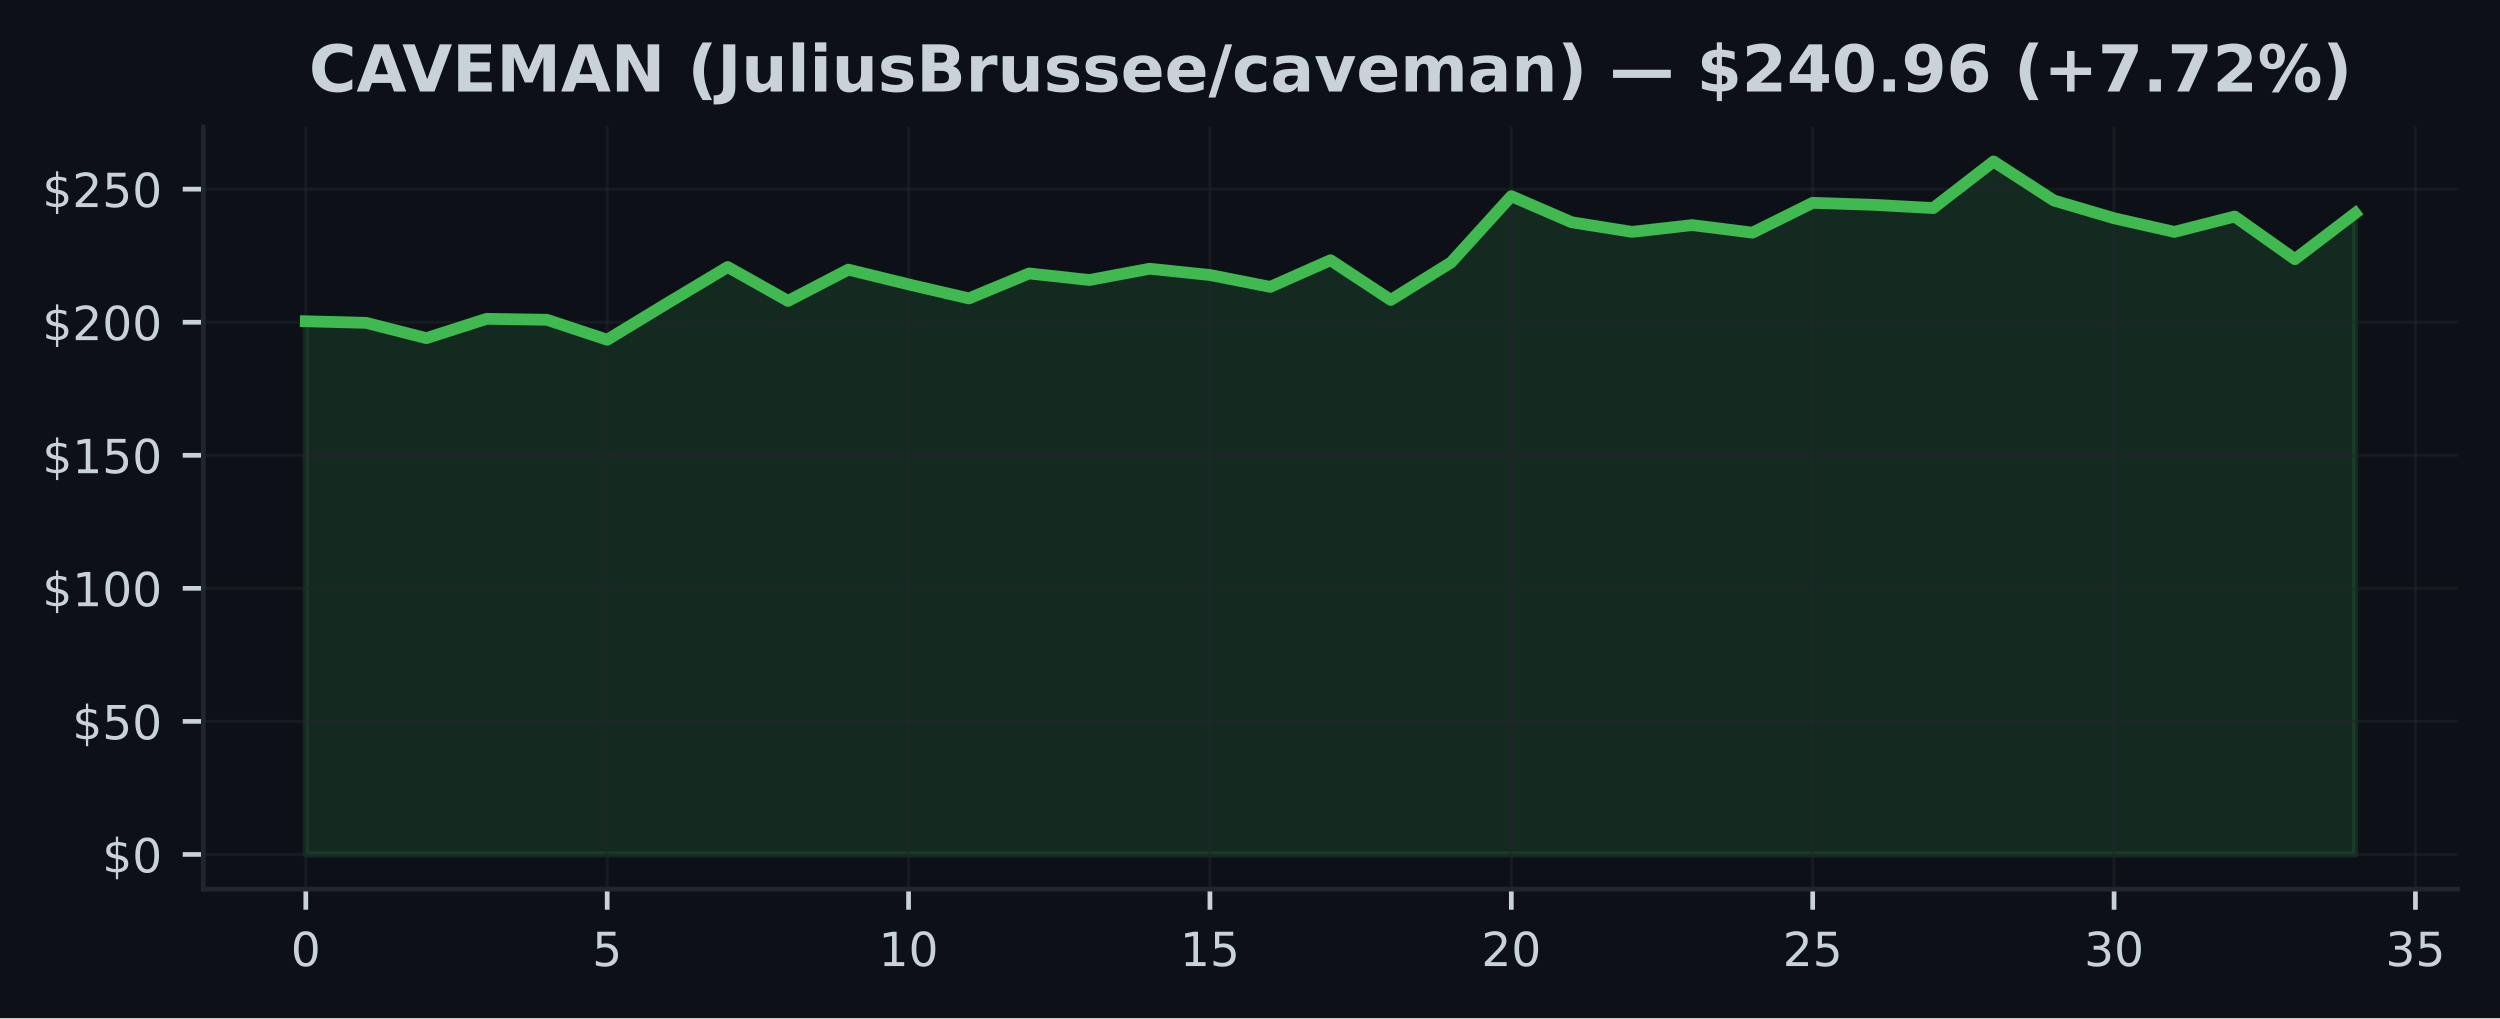
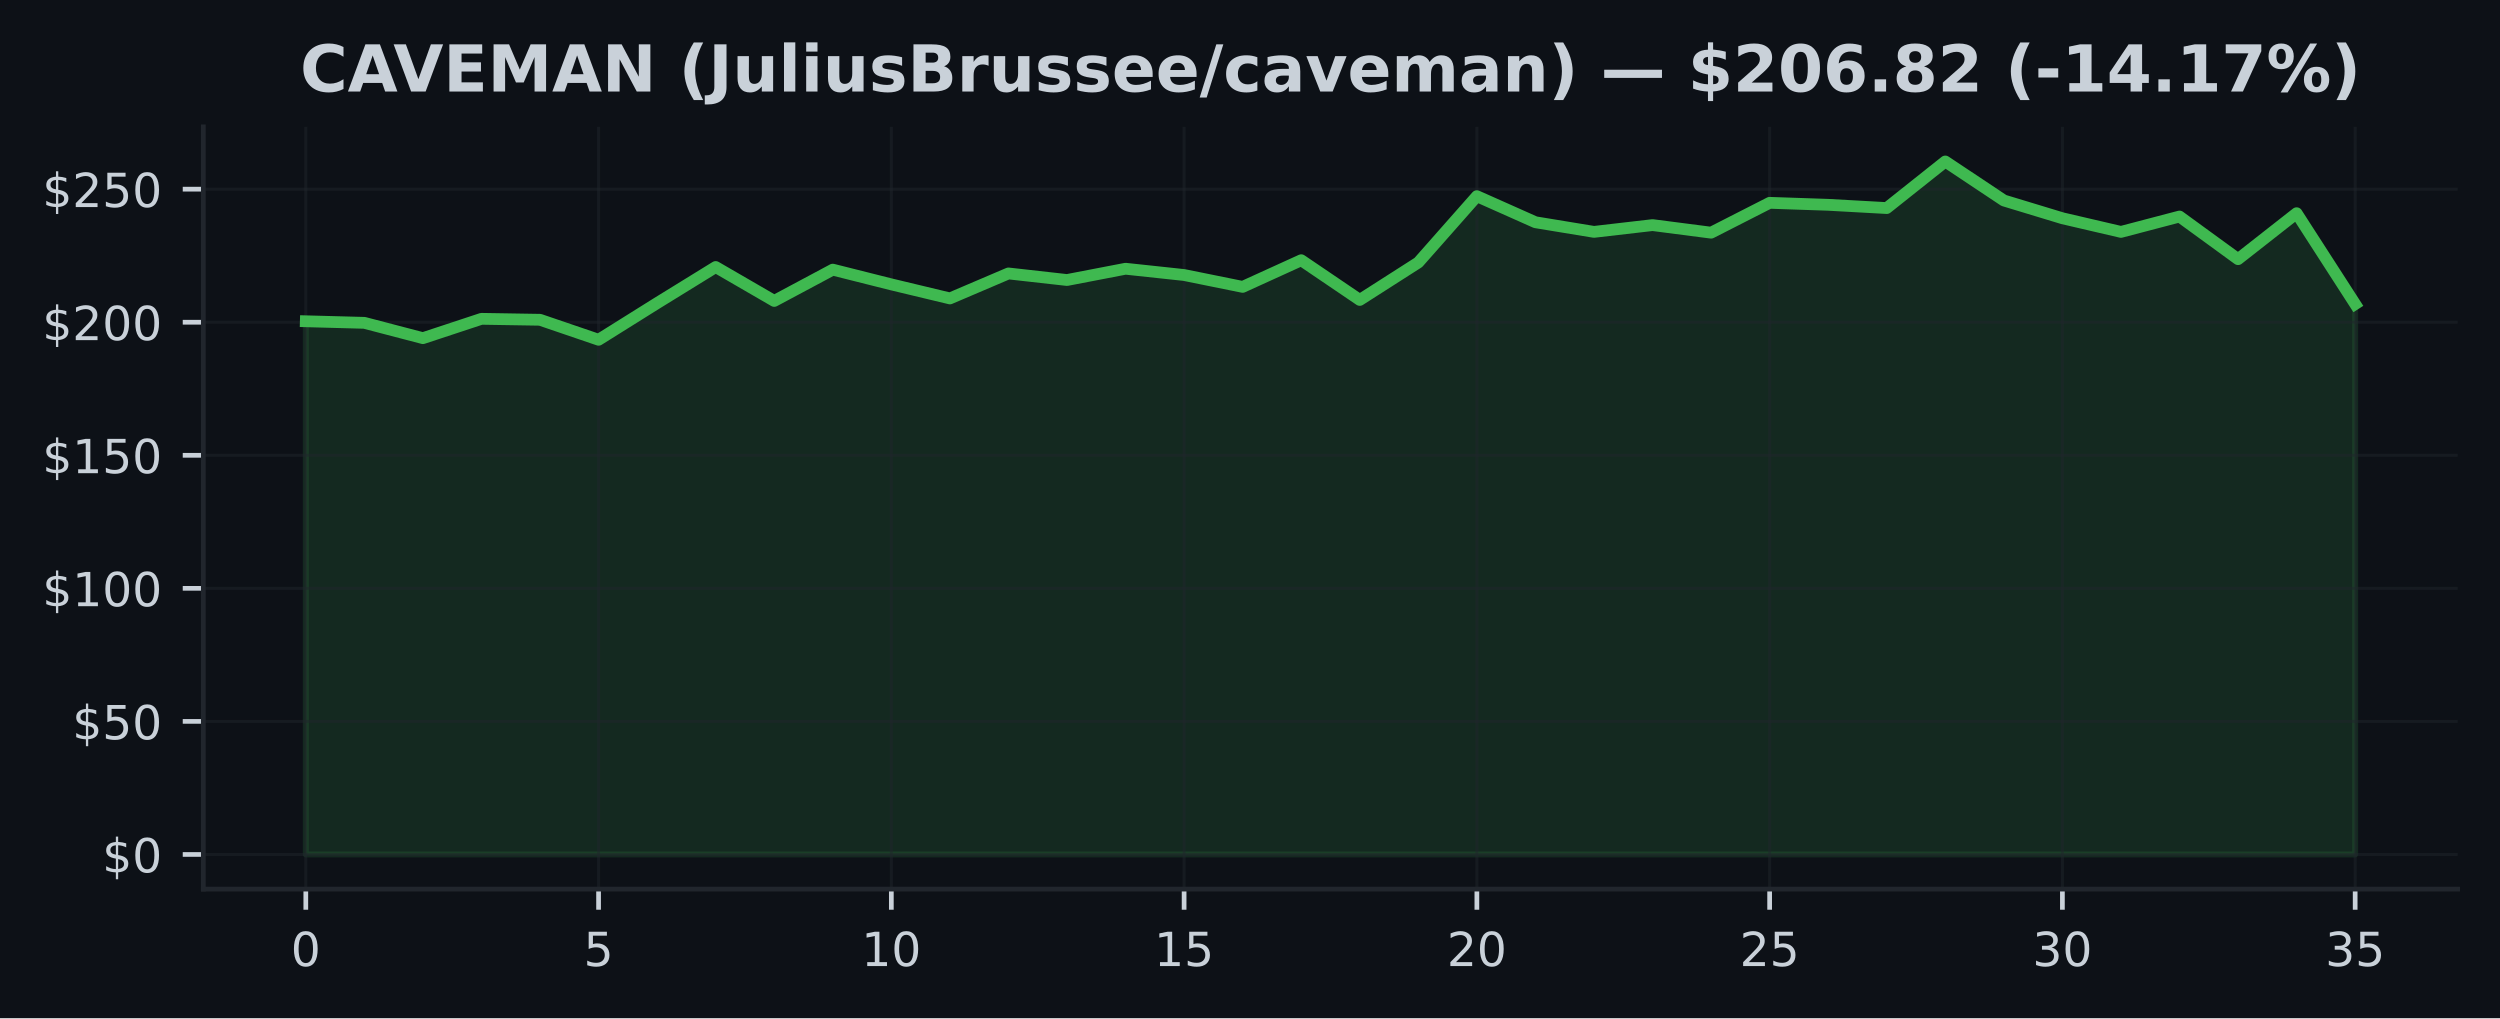
<svg xmlns="http://www.w3.org/2000/svg" xmlns:xlink="http://www.w3.org/1999/xlink" width="424.91pt" height="173.061pt" viewBox="0 0 424.91 173.061" version="1.1">
  <defs>
    <style type="text/css">*{stroke-linejoin: round; stroke-linecap: butt}</style>
  </defs>
  <g id="figure_1">
    <g id="patch_1">
      <path d="M 0 173.061  L 424.91 173.061  L 424.91 0  L 0 0  z " style="fill: #0d1117" />
    </g>
    <g id="axes_1">
      <g id="patch_2">
        <path d="M 34.56 151.118  L 417.71 151.118  L 417.71 21.558  L 34.56 21.558  z " style="fill: #0d1117" />
      </g>
      <g id="FillBetweenPolyCollection_1">
        <defs>
-           <path id="m2a5e4e6e58" d="M 51.976 -27.832  L 51.976 -118.457  L 62.221 -118.19  L 72.465 -115.584  L 82.71 -118.873  L 92.955 -118.71  L 103.199 -115.313  L 113.444 -121.541  L 123.688 -127.679  L 133.933 -121.912  L 144.178 -127.231  L 154.422 -124.726  L 164.667 -122.337  L 174.912 -126.585  L 185.156 -125.467  L 195.401 -127.385  L 205.646 -126.318  L 215.89 -124.301  L 226.135 -128.833  L 236.38 -122.084  L 246.624 -128.448  L 256.869 -139.72  L 267.114 -135.287  L 277.358 -133.65  L 287.603 -134.803  L 297.848 -133.514  L 308.092 -138.589  L 318.337 -138.25  L 328.582 -137.698  L 338.826 -145.613  L 349.071 -138.987  L 359.315 -135.966  L 369.56 -133.645  L 379.805 -136.26  L 390.049 -129.014  L 400.294 -136.82  L 400.294 -27.832  L 400.294 -27.832  L 390.049 -27.832  L 379.805 -27.832  L 369.56 -27.832  L 359.315 -27.832  L 349.071 -27.832  L 338.826 -27.832  L 328.582 -27.832  L 318.337 -27.832  L 308.092 -27.832  L 297.848 -27.832  L 287.603 -27.832  L 277.358 -27.832  L 267.114 -27.832  L 256.869 -27.832  L 246.624 -27.832  L 236.38 -27.832  L 226.135 -27.832  L 215.89 -27.832  L 205.646 -27.832  L 195.401 -27.832  L 185.156 -27.832  L 174.912 -27.832  L 164.667 -27.832  L 154.422 -27.832  L 144.178 -27.832  L 133.933 -27.832  L 123.688 -27.832  L 113.444 -27.832  L 103.199 -27.832  L 92.955 -27.832  L 82.71 -27.832  L 72.465 -27.832  L 62.221 -27.832  L 51.976 -27.832  z " style="stroke: #3fb950; stroke-opacity: 0.15" />
+           <path id="m983f1feaa9" d="M 51.976 -27.832  L 51.976 -118.457  L 61.928 -118.19  L 71.88 -115.584  L 81.832 -118.873  L 91.784 -118.71  L 101.736 -115.313  L 111.688 -121.541  L 121.64 -127.679  L 131.591 -121.912  L 141.543 -127.231  L 151.495 -124.726  L 161.447 -122.337  L 171.399 -126.585  L 181.351 -125.467  L 191.303 -127.385  L 201.255 -126.318  L 211.207 -124.301  L 221.159 -128.833  L 231.111 -122.084  L 241.063 -128.448  L 251.015 -139.72  L 260.967 -135.287  L 270.919 -133.65  L 280.871 -134.803  L 290.823 -133.514  L 300.775 -138.589  L 310.727 -138.25  L 320.679 -137.698  L 330.63 -145.613  L 340.582 -138.987  L 350.534 -135.966  L 360.486 -133.645  L 370.438 -136.26  L 380.39 -129.014  L 390.342 -136.82  L 400.294 -121.379  L 400.294 -27.832  L 400.294 -27.832  L 390.342 -27.832  L 380.39 -27.832  L 370.438 -27.832  L 360.486 -27.832  L 350.534 -27.832  L 340.582 -27.832  L 330.63 -27.832  L 320.679 -27.832  L 310.727 -27.832  L 300.775 -27.832  L 290.823 -27.832  L 280.871 -27.832  L 270.919 -27.832  L 260.967 -27.832  L 251.015 -27.832  L 241.063 -27.832  L 231.111 -27.832  L 221.159 -27.832  L 211.207 -27.832  L 201.255 -27.832  L 191.303 -27.832  L 181.351 -27.832  L 171.399 -27.832  L 161.447 -27.832  L 151.495 -27.832  L 141.543 -27.832  L 131.591 -27.832  L 121.64 -27.832  L 111.688 -27.832  L 101.736 -27.832  L 91.784 -27.832  L 81.832 -27.832  L 71.88 -27.832  L 61.928 -27.832  L 51.976 -27.832  z " style="stroke: #3fb950; stroke-opacity: 0.15" />
        </defs>
-         <g clip-path="url(#p88adef7d5f)">
-           <use xlink:href="#m2a5e4e6e58" x="0" y="173.061" style="fill: #3fb950; fill-opacity: 0.15; stroke: #3fb950; stroke-opacity: 0.15" />
+         <g clip-path="url(#p89378d849a)">
+           <use xlink:href="#m983f1feaa9" x="0" y="173.061" style="fill: #3fb950; fill-opacity: 0.15; stroke: #3fb950; stroke-opacity: 0.15" />
        </g>
      </g>
      <g id="matplotlib.axis_1">
        <g id="xtick_1">
          <g id="line2d_1">
-             <path d="M 51.976 151.118  L 51.976 21.558  " clip-path="url(#p88adef7d5f)" style="fill: none; stroke: #21262d; stroke-opacity: 0.5; stroke-width: 0.5; stroke-linecap: square" />
+             <path d="M 51.976 151.118  L 51.976 21.558  " clip-path="url(#p89378d849a)" style="fill: none; stroke: #21262d; stroke-opacity: 0.5; stroke-width: 0.5; stroke-linecap: square" />
          </g>
          <g id="line2d_2">
            <defs>
-               <path id="m7035ecddcd" d="M 0 0  L 0 3.5  " style="stroke: #c9d1d9; stroke-width: 0.8" />
+               <path id="m65e7f3a919" d="M 0 0  L 0 3.5  " style="stroke: #c9d1d9; stroke-width: 0.8" />
            </defs>
            <g>
-               <use xlink:href="#m7035ecddcd" x="51.976" y="151.118" style="fill: #c9d1d9; stroke: #c9d1d9; stroke-width: 0.8" />
+               <use xlink:href="#m65e7f3a919" x="51.976" y="151.118" style="fill: #c9d1d9; stroke: #c9d1d9; stroke-width: 0.8" />
            </g>
          </g>
          <g id="text_1">
            <g style="fill: #c9d1d9" transform="translate(49.43091 164.197) scale(0.08 -0.08)">
              <defs>
                <path id="DejaVuSans-30" d="M 2034 4250  Q 1547 4250 1301 3770  Q 1056 3291 1056 2328  Q 1056 1369 1301 889  Q 1547 409 2034 409  Q 2525 409 2770 889  Q 3016 1369 3016 2328  Q 3016 3291 2770 3770  Q 2525 4250 2034 4250  z M 2034 4750  Q 2819 4750 3233 4129  Q 3647 3509 3647 2328  Q 3647 1150 3233 529  Q 2819 -91 2034 -91  Q 1250 -91 836 529  Q 422 1150 422 2328  Q 422 3509 836 4129  Q 1250 4750 2034 4750  z " transform="scale(0.015625)" />
              </defs>
              <use xlink:href="#DejaVuSans-30" />
            </g>
          </g>
        </g>
        <g id="xtick_2">
          <g id="line2d_3">
-             <path d="M 103.199 151.118  L 103.199 21.558  " clip-path="url(#p88adef7d5f)" style="fill: none; stroke: #21262d; stroke-opacity: 0.5; stroke-width: 0.5; stroke-linecap: square" />
+             <path d="M 101.736 151.118  L 101.736 21.558  " clip-path="url(#p89378d849a)" style="fill: none; stroke: #21262d; stroke-opacity: 0.5; stroke-width: 0.5; stroke-linecap: square" />
          </g>
          <g id="line2d_4">
            <g>
-               <use xlink:href="#m7035ecddcd" x="103.199" y="151.118" style="fill: #c9d1d9; stroke: #c9d1d9; stroke-width: 0.8" />
+               <use xlink:href="#m65e7f3a919" x="101.736" y="151.118" style="fill: #c9d1d9; stroke: #c9d1d9; stroke-width: 0.8" />
            </g>
          </g>
          <g id="text_2">
-             <g style="fill: #c9d1d9" transform="translate(100.6542 164.197) scale(0.08 -0.08)">
+             <g style="fill: #c9d1d9" transform="translate(99.19065 164.197) scale(0.08 -0.08)">
              <defs>
                <path id="DejaVuSans-35" d="M 691 4666  L 3169 4666  L 3169 4134  L 1269 4134  L 1269 2991  Q 1406 3038 1543 3061  Q 1681 3084 1819 3084  Q 2600 3084 3056 2656  Q 3513 2228 3513 1497  Q 3513 744 3044 326  Q 2575 -91 1722 -91  Q 1428 -91 1123 -41  Q 819 9 494 109  L 494 744  Q 775 591 1075 516  Q 1375 441 1709 441  Q 2250 441 2565 725  Q 2881 1009 2881 1497  Q 2881 1984 2565 2268  Q 2250 2553 1709 2553  Q 1456 2553 1204 2497  Q 953 2441 691 2322  L 691 4666  z " transform="scale(0.015625)" />
              </defs>
              <use xlink:href="#DejaVuSans-35" />
            </g>
          </g>
        </g>
        <g id="xtick_3">
          <g id="line2d_5">
-             <path d="M 154.422 151.118  L 154.422 21.558  " clip-path="url(#p88adef7d5f)" style="fill: none; stroke: #21262d; stroke-opacity: 0.5; stroke-width: 0.5; stroke-linecap: square" />
+             <path d="M 151.495 151.118  L 151.495 21.558  " clip-path="url(#p89378d849a)" style="fill: none; stroke: #21262d; stroke-opacity: 0.5; stroke-width: 0.5; stroke-linecap: square" />
          </g>
          <g id="line2d_6">
            <g>
-               <use xlink:href="#m7035ecddcd" x="154.422" y="151.118" style="fill: #c9d1d9; stroke: #c9d1d9; stroke-width: 0.8" />
+               <use xlink:href="#m65e7f3a919" x="151.495" y="151.118" style="fill: #c9d1d9; stroke: #c9d1d9; stroke-width: 0.8" />
            </g>
          </g>
          <g id="text_3">
-             <g style="fill: #c9d1d9" transform="translate(149.3324 164.197) scale(0.08 -0.08)">
+             <g style="fill: #c9d1d9" transform="translate(146.4054 164.197) scale(0.08 -0.08)">
              <defs>
                <path id="DejaVuSans-31" d="M 794 531  L 1825 531  L 1825 4091  L 703 3866  L 703 4441  L 1819 4666  L 2450 4666  L 2450 531  L 3481 531  L 3481 0  L 794 0  L 794 531  z " transform="scale(0.015625)" />
              </defs>
              <use xlink:href="#DejaVuSans-31" />
              <use xlink:href="#DejaVuSans-30" transform="translate(63.62305 0)" />
            </g>
          </g>
        </g>
        <g id="xtick_4">
          <g id="line2d_7">
-             <path d="M 205.646 151.118  L 205.646 21.558  " clip-path="url(#p88adef7d5f)" style="fill: none; stroke: #21262d; stroke-opacity: 0.5; stroke-width: 0.5; stroke-linecap: square" />
+             <path d="M 201.255 151.118  L 201.255 21.558  " clip-path="url(#p89378d849a)" style="fill: none; stroke: #21262d; stroke-opacity: 0.5; stroke-width: 0.5; stroke-linecap: square" />
          </g>
          <g id="line2d_8">
            <g>
-               <use xlink:href="#m7035ecddcd" x="205.646" y="151.118" style="fill: #c9d1d9; stroke: #c9d1d9; stroke-width: 0.8" />
+               <use xlink:href="#m65e7f3a919" x="201.255" y="151.118" style="fill: #c9d1d9; stroke: #c9d1d9; stroke-width: 0.8" />
            </g>
          </g>
          <g id="text_4">
-             <g style="fill: #c9d1d9" transform="translate(200.5557 164.197) scale(0.08 -0.08)">
+             <g style="fill: #c9d1d9" transform="translate(196.1651 164.197) scale(0.08 -0.08)">
              <use xlink:href="#DejaVuSans-31" />
              <use xlink:href="#DejaVuSans-35" transform="translate(63.62305 0)" />
            </g>
          </g>
        </g>
        <g id="xtick_5">
          <g id="line2d_9">
-             <path d="M 256.869 151.118  L 256.869 21.558  " clip-path="url(#p88adef7d5f)" style="fill: none; stroke: #21262d; stroke-opacity: 0.5; stroke-width: 0.5; stroke-linecap: square" />
+             <path d="M 251.015 151.118  L 251.015 21.558  " clip-path="url(#p89378d849a)" style="fill: none; stroke: #21262d; stroke-opacity: 0.5; stroke-width: 0.5; stroke-linecap: square" />
          </g>
          <g id="line2d_10">
            <g>
-               <use xlink:href="#m7035ecddcd" x="256.869" y="151.118" style="fill: #c9d1d9; stroke: #c9d1d9; stroke-width: 0.8" />
+               <use xlink:href="#m65e7f3a919" x="251.015" y="151.118" style="fill: #c9d1d9; stroke: #c9d1d9; stroke-width: 0.8" />
            </g>
          </g>
          <g id="text_5">
-             <g style="fill: #c9d1d9" transform="translate(251.779 164.197) scale(0.08 -0.08)">
+             <g style="fill: #c9d1d9" transform="translate(245.9249 164.197) scale(0.08 -0.08)">
              <defs>
                <path id="DejaVuSans-32" d="M 1228 531  L 3431 531  L 3431 0  L 469 0  L 469 531  Q 828 903 1448 1529  Q 2069 2156 2228 2338  Q 2531 2678 2651 2914  Q 2772 3150 2772 3378  Q 2772 3750 2511 3984  Q 2250 4219 1831 4219  Q 1534 4219 1204 4116  Q 875 4013 500 3803  L 500 4441  Q 881 4594 1212 4672  Q 1544 4750 1819 4750  Q 2544 4750 2975 4387  Q 3406 4025 3406 3419  Q 3406 3131 3298 2873  Q 3191 2616 2906 2266  Q 2828 2175 2409 1742  Q 1991 1309 1228 531  z " transform="scale(0.015625)" />
              </defs>
              <use xlink:href="#DejaVuSans-32" />
              <use xlink:href="#DejaVuSans-30" transform="translate(63.62305 0)" />
            </g>
          </g>
        </g>
        <g id="xtick_6">
          <g id="line2d_11">
-             <path d="M 308.092 151.118  L 308.092 21.558  " clip-path="url(#p88adef7d5f)" style="fill: none; stroke: #21262d; stroke-opacity: 0.5; stroke-width: 0.5; stroke-linecap: square" />
+             <path d="M 300.775 151.118  L 300.775 21.558  " clip-path="url(#p89378d849a)" style="fill: none; stroke: #21262d; stroke-opacity: 0.5; stroke-width: 0.5; stroke-linecap: square" />
          </g>
          <g id="line2d_12">
            <g>
-               <use xlink:href="#m7035ecddcd" x="308.092" y="151.118" style="fill: #c9d1d9; stroke: #c9d1d9; stroke-width: 0.8" />
+               <use xlink:href="#m65e7f3a919" x="300.775" y="151.118" style="fill: #c9d1d9; stroke: #c9d1d9; stroke-width: 0.8" />
            </g>
          </g>
          <g id="text_6">
-             <g style="fill: #c9d1d9" transform="translate(303.0022 164.197) scale(0.08 -0.08)">
+             <g style="fill: #c9d1d9" transform="translate(295.6846 164.197) scale(0.08 -0.08)">
              <use xlink:href="#DejaVuSans-32" />
              <use xlink:href="#DejaVuSans-35" transform="translate(63.62305 0)" />
            </g>
          </g>
        </g>
        <g id="xtick_7">
          <g id="line2d_13">
-             <path d="M 359.315 151.118  L 359.315 21.558  " clip-path="url(#p88adef7d5f)" style="fill: none; stroke: #21262d; stroke-opacity: 0.5; stroke-width: 0.5; stroke-linecap: square" />
+             <path d="M 350.534 151.118  L 350.534 21.558  " clip-path="url(#p89378d849a)" style="fill: none; stroke: #21262d; stroke-opacity: 0.5; stroke-width: 0.5; stroke-linecap: square" />
          </g>
          <g id="line2d_14">
            <g>
-               <use xlink:href="#m7035ecddcd" x="359.315" y="151.118" style="fill: #c9d1d9; stroke: #c9d1d9; stroke-width: 0.8" />
+               <use xlink:href="#m65e7f3a919" x="350.534" y="151.118" style="fill: #c9d1d9; stroke: #c9d1d9; stroke-width: 0.8" />
            </g>
          </g>
          <g id="text_7">
-             <g style="fill: #c9d1d9" transform="translate(354.2255 164.197) scale(0.08 -0.08)">
+             <g style="fill: #c9d1d9" transform="translate(345.4444 164.197) scale(0.08 -0.08)">
              <defs>
                <path id="DejaVuSans-33" d="M 2597 2516  Q 3050 2419 3304 2112  Q 3559 1806 3559 1356  Q 3559 666 3084 287  Q 2609 -91 1734 -91  Q 1441 -91 1130 -33  Q 819 25 488 141  L 488 750  Q 750 597 1062 519  Q 1375 441 1716 441  Q 2309 441 2620 675  Q 2931 909 2931 1356  Q 2931 1769 2642 2001  Q 2353 2234 1838 2234  L 1294 2234  L 1294 2753  L 1863 2753  Q 2328 2753 2575 2939  Q 2822 3125 2822 3475  Q 2822 3834 2567 4026  Q 2313 4219 1838 4219  Q 1578 4219 1281 4162  Q 984 4106 628 3988  L 628 4550  Q 988 4650 1302 4700  Q 1616 4750 1894 4750  Q 2613 4750 3031 4423  Q 3450 4097 3450 3541  Q 3450 3153 3228 2886  Q 3006 2619 2597 2516  z " transform="scale(0.015625)" />
              </defs>
              <use xlink:href="#DejaVuSans-33" />
              <use xlink:href="#DejaVuSans-30" transform="translate(63.62305 0)" />
            </g>
          </g>
        </g>
        <g id="xtick_8">
          <g id="line2d_15">
-             <path d="M 410.539 151.118  L 410.539 21.558  " clip-path="url(#p88adef7d5f)" style="fill: none; stroke: #21262d; stroke-opacity: 0.5; stroke-width: 0.5; stroke-linecap: square" />
+             <path d="M 400.294 151.118  L 400.294 21.558  " clip-path="url(#p89378d849a)" style="fill: none; stroke: #21262d; stroke-opacity: 0.5; stroke-width: 0.5; stroke-linecap: square" />
          </g>
          <g id="line2d_16">
            <g>
-               <use xlink:href="#m7035ecddcd" x="410.539" y="151.118" style="fill: #c9d1d9; stroke: #c9d1d9; stroke-width: 0.8" />
+               <use xlink:href="#m65e7f3a919" x="400.294" y="151.118" style="fill: #c9d1d9; stroke: #c9d1d9; stroke-width: 0.8" />
            </g>
          </g>
          <g id="text_8">
-             <g style="fill: #c9d1d9" transform="translate(405.4487 164.197) scale(0.08 -0.08)">
+             <g style="fill: #c9d1d9" transform="translate(395.2041 164.197) scale(0.08 -0.08)">
              <use xlink:href="#DejaVuSans-33" />
              <use xlink:href="#DejaVuSans-35" transform="translate(63.62305 0)" />
            </g>
          </g>
        </g>
      </g>
      <g id="matplotlib.axis_2">
        <g id="ytick_1">
          <g id="line2d_17">
-             <path d="M 34.56 145.229  L 417.71 145.229  " clip-path="url(#p88adef7d5f)" style="fill: none; stroke: #21262d; stroke-opacity: 0.5; stroke-width: 0.5; stroke-linecap: square" />
+             <path d="M 34.56 145.229  L 417.71 145.229  " clip-path="url(#p89378d849a)" style="fill: none; stroke: #21262d; stroke-opacity: 0.5; stroke-width: 0.5; stroke-linecap: square" />
          </g>
          <g id="line2d_18">
            <defs>
-               <path id="m2741719f6d" d="M 0 0  L -3.5 0  " style="stroke: #c9d1d9; stroke-width: 0.8" />
+               <path id="me074f97034" d="M 0 0  L -3.5 0  " style="stroke: #c9d1d9; stroke-width: 0.8" />
            </defs>
            <g>
-               <use xlink:href="#m2741719f6d" x="34.56" y="145.229" style="fill: #c9d1d9; stroke: #c9d1d9; stroke-width: 0.8" />
+               <use xlink:href="#me074f97034" x="34.56" y="145.229" style="fill: #c9d1d9; stroke: #c9d1d9; stroke-width: 0.8" />
            </g>
          </g>
          <g id="text_9">
            <g style="fill: #c9d1d9" transform="translate(17.38 148.2686) scale(0.08 -0.08)">
              <defs>
                <path id="DejaVuSans-24" d="M 2163 -941  L 1850 -941  L 1847 0  Q 1519 6 1191 76  Q 863 147 531 288  L 531 850  Q 850 650 1176 548  Q 1503 447 1850 444  L 1850 1869  Q 1159 1981 845 2250  Q 531 2519 531 2988  Q 531 3497 872 3790  Q 1213 4084 1850 4128  L 1850 4863  L 2163 4863  L 2163 4138  Q 2453 4125 2725 4076  Q 2997 4028 3256 3944  L 3256 3397  Q 2997 3528 2723 3600  Q 2450 3672 2163 3684  L 2163 2350  Q 2872 2241 3206 1959  Q 3541 1678 3541 1191  Q 3541 663 3186 358  Q 2831 53 2163 6  L 2163 -941  z M 1850 2406  L 1850 3688  Q 1488 3647 1297 3481  Q 1106 3316 1106 3041  Q 1106 2772 1282 2622  Q 1459 2472 1850 2406  z M 2163 1806  L 2163 453  Q 2559 506 2761 678  Q 2963 850 2963 1131  Q 2963 1406 2770 1568  Q 2578 1731 2163 1806  z " transform="scale(0.015625)" />
              </defs>
              <use xlink:href="#DejaVuSans-24" />
              <use xlink:href="#DejaVuSans-30" transform="translate(63.62305 0)" />
            </g>
          </g>
        </g>
        <g id="ytick_2">
          <g id="line2d_19">
-             <path d="M 34.56 122.614  L 417.71 122.614  " clip-path="url(#p88adef7d5f)" style="fill: none; stroke: #21262d; stroke-opacity: 0.5; stroke-width: 0.5; stroke-linecap: square" />
+             <path d="M 34.56 122.614  L 417.71 122.614  " clip-path="url(#p89378d849a)" style="fill: none; stroke: #21262d; stroke-opacity: 0.5; stroke-width: 0.5; stroke-linecap: square" />
          </g>
          <g id="line2d_20">
            <g>
-               <use xlink:href="#m2741719f6d" x="34.56" y="122.614" style="fill: #c9d1d9; stroke: #c9d1d9; stroke-width: 0.8" />
+               <use xlink:href="#me074f97034" x="34.56" y="122.614" style="fill: #c9d1d9; stroke: #c9d1d9; stroke-width: 0.8" />
            </g>
          </g>
          <g id="text_10">
            <g style="fill: #c9d1d9" transform="translate(12.29 125.653) scale(0.08 -0.08)">
              <use xlink:href="#DejaVuSans-24" />
              <use xlink:href="#DejaVuSans-35" transform="translate(63.62305 0)" />
              <use xlink:href="#DejaVuSans-30" transform="translate(127.2461 0)" />
            </g>
          </g>
        </g>
        <g id="ytick_3">
          <g id="line2d_21">
-             <path d="M 34.56 99.998  L 417.71 99.998  " clip-path="url(#p88adef7d5f)" style="fill: none; stroke: #21262d; stroke-opacity: 0.5; stroke-width: 0.5; stroke-linecap: square" />
+             <path d="M 34.56 99.998  L 417.71 99.998  " clip-path="url(#p89378d849a)" style="fill: none; stroke: #21262d; stroke-opacity: 0.5; stroke-width: 0.5; stroke-linecap: square" />
          </g>
          <g id="line2d_22">
            <g>
-               <use xlink:href="#m2741719f6d" x="34.56" y="99.998" style="fill: #c9d1d9; stroke: #c9d1d9; stroke-width: 0.8" />
+               <use xlink:href="#me074f97034" x="34.56" y="99.998" style="fill: #c9d1d9; stroke: #c9d1d9; stroke-width: 0.8" />
            </g>
          </g>
          <g id="text_11">
            <g style="fill: #c9d1d9" transform="translate(7.2 103.0375) scale(0.08 -0.08)">
              <use xlink:href="#DejaVuSans-24" />
              <use xlink:href="#DejaVuSans-31" transform="translate(63.62305 0)" />
              <use xlink:href="#DejaVuSans-30" transform="translate(127.2461 0)" />
              <use xlink:href="#DejaVuSans-30" transform="translate(190.8691 0)" />
            </g>
          </g>
        </g>
        <g id="ytick_4">
          <g id="line2d_23">
-             <path d="M 34.56 77.383  L 417.71 77.383  " clip-path="url(#p88adef7d5f)" style="fill: none; stroke: #21262d; stroke-opacity: 0.5; stroke-width: 0.5; stroke-linecap: square" />
+             <path d="M 34.56 77.383  L 417.71 77.383  " clip-path="url(#p89378d849a)" style="fill: none; stroke: #21262d; stroke-opacity: 0.5; stroke-width: 0.5; stroke-linecap: square" />
          </g>
          <g id="line2d_24">
            <g>
-               <use xlink:href="#m2741719f6d" x="34.56" y="77.383" style="fill: #c9d1d9; stroke: #c9d1d9; stroke-width: 0.8" />
+               <use xlink:href="#me074f97034" x="34.56" y="77.383" style="fill: #c9d1d9; stroke: #c9d1d9; stroke-width: 0.8" />
            </g>
          </g>
          <g id="text_12">
            <g style="fill: #c9d1d9" transform="translate(7.2 80.4219) scale(0.08 -0.08)">
              <use xlink:href="#DejaVuSans-24" />
              <use xlink:href="#DejaVuSans-31" transform="translate(63.62305 0)" />
              <use xlink:href="#DejaVuSans-35" transform="translate(127.2461 0)" />
              <use xlink:href="#DejaVuSans-30" transform="translate(190.8691 0)" />
            </g>
          </g>
        </g>
        <g id="ytick_5">
          <g id="line2d_25">
-             <path d="M 34.56 54.767  L 417.71 54.767  " clip-path="url(#p88adef7d5f)" style="fill: none; stroke: #21262d; stroke-opacity: 0.5; stroke-width: 0.5; stroke-linecap: square" />
+             <path d="M 34.56 54.767  L 417.71 54.767  " clip-path="url(#p89378d849a)" style="fill: none; stroke: #21262d; stroke-opacity: 0.5; stroke-width: 0.5; stroke-linecap: square" />
          </g>
          <g id="line2d_26">
            <g>
-               <use xlink:href="#m2741719f6d" x="34.56" y="54.767" style="fill: #c9d1d9; stroke: #c9d1d9; stroke-width: 0.8" />
+               <use xlink:href="#me074f97034" x="34.56" y="54.767" style="fill: #c9d1d9; stroke: #c9d1d9; stroke-width: 0.8" />
            </g>
          </g>
          <g id="text_13">
            <g style="fill: #c9d1d9" transform="translate(7.2 57.80634) scale(0.08 -0.08)">
              <use xlink:href="#DejaVuSans-24" />
              <use xlink:href="#DejaVuSans-32" transform="translate(63.62305 0)" />
              <use xlink:href="#DejaVuSans-30" transform="translate(127.2461 0)" />
              <use xlink:href="#DejaVuSans-30" transform="translate(190.8691 0)" />
            </g>
          </g>
        </g>
        <g id="ytick_6">
          <g id="line2d_27">
-             <path d="M 34.56 32.151  L 417.71 32.151  " clip-path="url(#p88adef7d5f)" style="fill: none; stroke: #21262d; stroke-opacity: 0.5; stroke-width: 0.5; stroke-linecap: square" />
+             <path d="M 34.56 32.151  L 417.71 32.151  " clip-path="url(#p89378d849a)" style="fill: none; stroke: #21262d; stroke-opacity: 0.5; stroke-width: 0.5; stroke-linecap: square" />
          </g>
          <g id="line2d_28">
            <g>
-               <use xlink:href="#m2741719f6d" x="34.56" y="32.151" style="fill: #c9d1d9; stroke: #c9d1d9; stroke-width: 0.8" />
+               <use xlink:href="#me074f97034" x="34.56" y="32.151" style="fill: #c9d1d9; stroke: #c9d1d9; stroke-width: 0.8" />
            </g>
          </g>
          <g id="text_14">
            <g style="fill: #c9d1d9" transform="translate(7.2 35.19078) scale(0.08 -0.08)">
              <use xlink:href="#DejaVuSans-24" />
              <use xlink:href="#DejaVuSans-32" transform="translate(63.62305 0)" />
              <use xlink:href="#DejaVuSans-35" transform="translate(127.2461 0)" />
              <use xlink:href="#DejaVuSans-30" transform="translate(190.8691 0)" />
            </g>
          </g>
        </g>
      </g>
      <g id="line2d_29">
-         <path d="M 51.976 54.604  L 62.221 54.871  L 72.465 57.476  L 82.71 54.188  L 92.955 54.351  L 103.199 57.748  L 113.444 51.519  L 123.688 45.382  L 133.933 51.148  L 144.178 45.829  L 154.422 48.335  L 164.667 50.723  L 174.912 46.476  L 185.156 47.593  L 195.401 45.676  L 205.646 46.743  L 215.89 48.76  L 226.135 44.228  L 236.38 50.977  L 246.624 44.613  L 256.869 33.341  L 267.114 37.774  L 277.358 39.411  L 287.603 38.258  L 297.848 39.547  L 308.092 34.472  L 318.337 34.811  L 328.582 35.363  L 338.826 27.447  L 349.071 34.074  L 359.315 37.095  L 369.56 39.416  L 379.805 36.801  L 390.049 44.047  L 400.294 36.24  " clip-path="url(#p88adef7d5f)" style="fill: none; stroke: #3fb950; stroke-width: 2; stroke-linecap: square" />
+         <path d="M 51.976 54.604  L 61.928 54.871  L 71.88 57.476  L 81.832 54.188  L 91.784 54.351  L 101.736 57.748  L 111.688 51.519  L 121.64 45.382  L 131.591 51.148  L 141.543 45.829  L 151.495 48.335  L 161.447 50.723  L 171.399 46.476  L 181.351 47.593  L 191.303 45.676  L 201.255 46.743  L 211.207 48.76  L 221.159 44.228  L 231.111 50.977  L 241.063 44.613  L 251.015 33.341  L 260.967 37.774  L 270.919 39.411  L 280.871 38.258  L 290.823 39.547  L 300.775 34.472  L 310.727 34.811  L 320.679 35.363  L 330.63 27.447  L 340.582 34.074  L 350.534 37.095  L 360.486 39.416  L 370.438 36.801  L 380.39 44.047  L 390.342 36.24  L 400.294 51.682  " clip-path="url(#p89378d849a)" style="fill: none; stroke: #3fb950; stroke-width: 2; stroke-linecap: square" />
      </g>
      <g id="patch_3">
        <path d="M 34.56 151.118  L 34.56 21.558  " style="fill: none; stroke: #21262d; stroke-width: 0.8; stroke-linejoin: miter; stroke-linecap: square" />
      </g>
      <g id="patch_4">
        <path d="M 34.56 151.118  L 417.71 151.118  " style="fill: none; stroke: #21262d; stroke-width: 0.8; stroke-linejoin: miter; stroke-linecap: square" />
      </g>
      <g id="text_15">
-         <g style="fill: #c9d1d9" transform="translate(52.51031 15.55828) scale(0.11 -0.11)">
+         <g style="fill: #c9d1d9" transform="translate(51.00984 15.55828) scale(0.11 -0.11)">
          <defs>
            <path id="DejaVuSans-Bold-43" d="M 4288 256  Q 3956 84 3597 -3  Q 3238 -91 2847 -91  Q 1681 -91 1000 561  Q 319 1213 319 2328  Q 319 3447 1000 4098  Q 1681 4750 2847 4750  Q 3238 4750 3597 4662  Q 3956 4575 4288 4403  L 4288 3438  Q 3953 3666 3628 3772  Q 3303 3878 2944 3878  Q 2300 3878 1931 3465  Q 1563 3053 1563 2328  Q 1563 1606 1931 1193  Q 2300 781 2944 781  Q 3303 781 3628 887  Q 3953 994 4288 1222  L 4288 256  z " transform="scale(0.015625)" />
            <path id="DejaVuSans-Bold-41" d="M 3419 850  L 1538 850  L 1241 0  L 31 0  L 1759 4666  L 3194 4666  L 4922 0  L 3713 0  L 3419 850  z M 1838 1716  L 3116 1716  L 2478 3572  L 1838 1716  z " transform="scale(0.015625)" />
            <path id="DejaVuSans-Bold-56" d="M 31 4666  L 1241 4666  L 2478 1222  L 3713 4666  L 4922 4666  L 3194 0  L 1759 0  L 31 4666  z " transform="scale(0.015625)" />
            <path id="DejaVuSans-Bold-45" d="M 588 4666  L 3834 4666  L 3834 3756  L 1791 3756  L 1791 2888  L 3713 2888  L 3713 1978  L 1791 1978  L 1791 909  L 3903 909  L 3903 0  L 588 0  L 588 4666  z " transform="scale(0.015625)" />
            <path id="DejaVuSans-Bold-4d" d="M 588 4666  L 2119 4666  L 3181 2169  L 4250 4666  L 5778 4666  L 5778 0  L 4641 0  L 4641 3413  L 3566 897  L 2803 897  L 1728 3413  L 1728 0  L 588 0  L 588 4666  z " transform="scale(0.015625)" />
            <path id="DejaVuSans-Bold-4e" d="M 588 4666  L 1931 4666  L 3628 1466  L 3628 4666  L 4769 4666  L 4769 0  L 3425 0  L 1728 3200  L 1728 0  L 588 0  L 588 4666  z " transform="scale(0.015625)" />
            <path id="DejaVuSans-Bold-20" transform="scale(0.015625)" />
            <path id="DejaVuSans-Bold-28" d="M 2413 -844  L 1484 -844  Q 1006 -72 778 623  Q 550 1319 550 2003  Q 550 2688 779 3389  Q 1009 4091 1484 4856  L 2413 4856  Q 2013 4116 1813 3408  Q 1613 2700 1613 2009  Q 1613 1319 1811 609  Q 2009 -100 2413 -844  z " transform="scale(0.015625)" />
            <path id="DejaVuSans-Bold-4a" d="M 588 4666  L 1791 4666  L 1791 453  Q 1791 -419 1317 -850  Q 844 -1281 -116 -1281  L -359 -1281  L -359 -372  L -172 -372  Q 203 -372 395 -162  Q 588 47 588 453  L 588 4666  z " transform="scale(0.015625)" />
            <path id="DejaVuSans-Bold-75" d="M 500 1363  L 500 3500  L 1625 3500  L 1625 3150  Q 1625 2866 1622 2436  Q 1619 2006 1619 1863  Q 1619 1441 1641 1255  Q 1663 1069 1716 984  Q 1784 875 1895 815  Q 2006 756 2150 756  Q 2500 756 2700 1025  Q 2900 1294 2900 1772  L 2900 3500  L 4019 3500  L 4019 0  L 2900 0  L 2900 506  Q 2647 200 2364 54  Q 2081 -91 1741 -91  Q 1134 -91 817 281  Q 500 653 500 1363  z " transform="scale(0.015625)" />
            <path id="DejaVuSans-Bold-6c" d="M 538 4863  L 1656 4863  L 1656 0  L 538 0  L 538 4863  z " transform="scale(0.015625)" />
            <path id="DejaVuSans-Bold-69" d="M 538 3500  L 1656 3500  L 1656 0  L 538 0  L 538 3500  z M 538 4863  L 1656 4863  L 1656 3950  L 538 3950  L 538 4863  z " transform="scale(0.015625)" />
            <path id="DejaVuSans-Bold-73" d="M 3272 3391  L 3272 2541  Q 2913 2691 2578 2766  Q 2244 2841 1947 2841  Q 1628 2841 1473 2761  Q 1319 2681 1319 2516  Q 1319 2381 1436 2309  Q 1553 2238 1856 2203  L 2053 2175  Q 2913 2066 3209 1816  Q 3506 1566 3506 1031  Q 3506 472 3093 190  Q 2681 -91 1863 -91  Q 1516 -91 1145 -36  Q 775 19 384 128  L 384 978  Q 719 816 1070 734  Q 1422 653 1784 653  Q 2113 653 2278 743  Q 2444 834 2444 1013  Q 2444 1163 2330 1236  Q 2216 1309 1875 1350  L 1678 1375  Q 931 1469 631 1722  Q 331 1975 331 2491  Q 331 3047 712 3315  Q 1094 3584 1881 3584  Q 2191 3584 2531 3537  Q 2872 3491 3272 3391  z " transform="scale(0.015625)" />
            <path id="DejaVuSans-Bold-42" d="M 2456 2859  Q 2741 2859 2887 2984  Q 3034 3109 3034 3353  Q 3034 3594 2887 3720  Q 2741 3847 2456 3847  L 1791 3847  L 1791 2859  L 2456 2859  z M 2497 819  Q 2859 819 3042 972  Q 3225 1125 3225 1434  Q 3225 1738 3044 1889  Q 2863 2041 2497 2041  L 1791 2041  L 1791 819  L 2497 819  z M 3616 2497  Q 4003 2384 4215 2081  Q 4428 1778 4428 1338  Q 4428 663 3972 331  Q 3516 0 2584 0  L 588 0  L 588 4666  L 2394 4666  Q 3366 4666 3802 4372  Q 4238 4078 4238 3431  Q 4238 3091 4078 2852  Q 3919 2613 3616 2497  z " transform="scale(0.015625)" />
            <path id="DejaVuSans-Bold-72" d="M 3138 2547  Q 2991 2616 2845 2648  Q 2700 2681 2553 2681  Q 2122 2681 1889 2404  Q 1656 2128 1656 1613  L 1656 0  L 538 0  L 538 3500  L 1656 3500  L 1656 2925  Q 1872 3269 2151 3426  Q 2431 3584 2822 3584  Q 2878 3584 2943 3579  Q 3009 3575 3134 3559  L 3138 2547  z " transform="scale(0.015625)" />
            <path id="DejaVuSans-Bold-65" d="M 4031 1759  L 4031 1441  L 1416 1441  Q 1456 1047 1700 850  Q 1944 653 2381 653  Q 2734 653 3104 758  Q 3475 863 3866 1075  L 3866 213  Q 3469 63 3072 -14  Q 2675 -91 2278 -91  Q 1328 -91 801 392  Q 275 875 275 1747  Q 275 2603 792 3093  Q 1309 3584 2216 3584  Q 3041 3584 3536 3087  Q 4031 2591 4031 1759  z M 2881 2131  Q 2881 2450 2695 2645  Q 2509 2841 2209 2841  Q 1884 2841 1681 2658  Q 1478 2475 1428 2131  L 2881 2131  z " transform="scale(0.015625)" />
            <path id="DejaVuSans-Bold-2f" d="M 1644 4666  L 2338 4666  L 691 -594  L 0 -594  L 1644 4666  z " transform="scale(0.015625)" />
            <path id="DejaVuSans-Bold-63" d="M 3366 3391  L 3366 2478  Q 3138 2634 2908 2709  Q 2678 2784 2431 2784  Q 1963 2784 1702 2511  Q 1441 2238 1441 1747  Q 1441 1256 1702 982  Q 1963 709 2431 709  Q 2694 709 2930 787  Q 3166 866 3366 1019  L 3366 103  Q 3103 6 2833 -42  Q 2563 -91 2291 -91  Q 1344 -91 809 395  Q 275 881 275 1747  Q 275 2613 809 3098  Q 1344 3584 2291 3584  Q 2566 3584 2833 3536  Q 3100 3488 3366 3391  z " transform="scale(0.015625)" />
            <path id="DejaVuSans-Bold-61" d="M 2106 1575  Q 1756 1575 1579 1456  Q 1403 1338 1403 1106  Q 1403 894 1545 773  Q 1688 653 1941 653  Q 2256 653 2472 879  Q 2688 1106 2688 1447  L 2688 1575  L 2106 1575  z M 3816 1997  L 3816 0  L 2688 0  L 2688 519  Q 2463 200 2181 54  Q 1900 -91 1497 -91  Q 953 -91 614 226  Q 275 544 275 1050  Q 275 1666 698 1953  Q 1122 2241 2028 2241  L 2688 2241  L 2688 2328  Q 2688 2594 2478 2717  Q 2269 2841 1825 2841  Q 1466 2841 1156 2769  Q 847 2697 581 2553  L 581 3406  Q 941 3494 1303 3539  Q 1666 3584 2028 3584  Q 2975 3584 3395 3211  Q 3816 2838 3816 1997  z " transform="scale(0.015625)" />
            <path id="DejaVuSans-Bold-76" d="M 97 3500  L 1216 3500  L 2088 1081  L 2956 3500  L 4078 3500  L 2700 0  L 1472 0  L 97 3500  z " transform="scale(0.015625)" />
            <path id="DejaVuSans-Bold-6d" d="M 3781 2919  Q 3994 3244 4286 3414  Q 4578 3584 4928 3584  Q 5531 3584 5847 3212  Q 6163 2841 6163 2131  L 6163 0  L 5038 0  L 5038 1825  Q 5041 1866 5042 1909  Q 5044 1953 5044 2034  Q 5044 2406 4934 2573  Q 4825 2741 4581 2741  Q 4263 2741 4089 2478  Q 3916 2216 3909 1719  L 3909 0  L 2784 0  L 2784 1825  Q 2784 2406 2684 2573  Q 2584 2741 2328 2741  Q 2006 2741 1831 2477  Q 1656 2213 1656 1722  L 1656 0  L 531 0  L 531 3500  L 1656 3500  L 1656 2988  Q 1863 3284 2130 3434  Q 2397 3584 2719 3584  Q 3081 3584 3359 3409  Q 3638 3234 3781 2919  z " transform="scale(0.015625)" />
            <path id="DejaVuSans-Bold-6e" d="M 4056 2131  L 4056 0  L 2931 0  L 2931 347  L 2931 1631  Q 2931 2084 2911 2256  Q 2891 2428 2841 2509  Q 2775 2619 2662 2680  Q 2550 2741 2406 2741  Q 2056 2741 1856 2470  Q 1656 2200 1656 1722  L 1656 0  L 538 0  L 538 3500  L 1656 3500  L 1656 2988  Q 1909 3294 2193 3439  Q 2478 3584 2822 3584  Q 3428 3584 3742 3212  Q 4056 2841 4056 2131  z " transform="scale(0.015625)" />
            <path id="DejaVuSans-Bold-29" d="M 513 -844  Q 913 -100 1113 609  Q 1313 1319 1313 2009  Q 1313 2700 1113 3408  Q 913 4116 513 4856  L 1441 4856  Q 1916 4091 2145 3389  Q 2375 2688 2375 2003  Q 2375 1319 2147 623  Q 1919 -72 1441 -844  L 513 -844  z " transform="scale(0.015625)" />
            <path id="DejaVuSans-Bold-2014" d="M 344 2156  L 6056 2156  L 6056 1350  L 344 1350  L 344 2156  z " transform="scale(0.015625)" />
            <path id="DejaVuSans-Bold-24" d="M 2484 -941  L 1978 -941  L 1975 0  Q 1584 16 1218 87  Q 853 159 506 288  L 506 1106  Q 866 922 1233 823  Q 1600 725 1978 713  L 1978 1684  L 1875 1703  Q 1128 1834 814 2115  Q 500 2397 500 2925  Q 500 3484 883 3798  Q 1266 4113 1975 4141  L 1978 4863  L 2484 4863  L 2484 4153  Q 2797 4128 3109 4075  Q 3422 4022 3738 3938  L 3738 3144  Q 3425 3275 3112 3348  Q 2800 3422 2484 3438  L 2484 2541  L 2584 2522  Q 3378 2397 3698 2105  Q 4019 1813 4019 1241  Q 4019 666 3637 358  Q 3256 50 2484 6  L 2484 -941  z M 1978 2613  L 1978 3428  Q 1756 3416 1623 3308  Q 1491 3200 1491 3034  Q 1491 2850 1612 2745  Q 1734 2641 1978 2613  z M 2484 1594  L 2484 725  Q 2756 728 2892 831  Q 3028 934 3028 1141  Q 3028 1353 2903 1458  Q 2778 1563 2484 1594  z " transform="scale(0.015625)" />
            <path id="DejaVuSans-Bold-32" d="M 1844 884  L 3897 884  L 3897 0  L 506 0  L 506 884  L 2209 2388  Q 2438 2594 2547 2791  Q 2656 2988 2656 3200  Q 2656 3528 2436 3728  Q 2216 3928 1850 3928  Q 1569 3928 1234 3808  Q 900 3688 519 3450  L 519 4475  Q 925 4609 1322 4679  Q 1719 4750 2100 4750  Q 2938 4750 3402 4381  Q 3866 4013 3866 3353  Q 3866 2972 3669 2642  Q 3472 2313 2841 1759  L 1844 884  z " transform="scale(0.015625)" />
+             <path id="DejaVuSans-Bold-30" d="M 2944 2338  Q 2944 3213 2780 3570  Q 2616 3928 2228 3928  Q 1841 3928 1675 3570  Q 1509 3213 1509 2338  Q 1509 1453 1675 1090  Q 1841 728 2228 728  Q 2613 728 2778 1090  Q 2944 1453 2944 2338  z M 4147 2328  Q 4147 1169 3647 539  Q 3147 -91 2228 -91  Q 1306 -91 806 539  Q 306 1169 306 2328  Q 306 3491 806 4120  Q 1306 4750 2228 4750  Q 3147 4750 3647 4120  Q 4147 3491 4147 2328  z " transform="scale(0.015625)" />
+             <path id="DejaVuSans-Bold-36" d="M 2316 2303  Q 2000 2303 1842 2098  Q 1684 1894 1684 1484  Q 1684 1075 1842 870  Q 2000 666 2316 666  Q 2634 666 2792 870  Q 2950 1075 2950 1484  Q 2950 1894 2792 2098  Q 2634 2303 2316 2303  z M 3803 4544  L 3803 3681  Q 3506 3822 3243 3889  Q 2981 3956 2731 3956  Q 2194 3956 1894 3657  Q 1594 3359 1544 2772  Q 1750 2925 1990 3001  Q 2231 3078 2516 3078  Q 3231 3078 3670 2659  Q 4109 2241 4109 1563  Q 4109 813 3618 361  Q 3128 -91 2303 -91  Q 1394 -91 895 523  Q 397 1138 397 2266  Q 397 3422 980 4083  Q 1563 4744 2578 4744  Q 2900 4744 3203 4694  Q 3506 4644 3803 4544  z " transform="scale(0.015625)" />
+             <path id="DejaVuSans-Bold-2e" d="M 653 1209  L 1778 1209  L 1778 0  L 653 0  L 653 1209  z " transform="scale(0.015625)" />
+             <path id="DejaVuSans-Bold-38" d="M 2228 2088  Q 1891 2088 1709 1903  Q 1528 1719 1528 1375  Q 1528 1031 1709 848  Q 1891 666 2228 666  Q 2563 666 2741 848  Q 2919 1031 2919 1375  Q 2919 1722 2741 1905  Q 2563 2088 2228 2088  z M 1350 2484  Q 925 2613 709 2878  Q 494 3144 494 3541  Q 494 4131 934 4440  Q 1375 4750 2228 4750  Q 3075 4750 3515 4442  Q 3956 4134 3956 3541  Q 3956 3144 3739 2878  Q 3522 2613 3097 2484  Q 3572 2353 3814 2058  Q 4056 1763 4056 1313  Q 4056 619 3595 264  Q 3134 -91 2228 -91  Q 1319 -91 855 264  Q 391 619 391 1313  Q 391 1763 633 2058  Q 875 2353 1350 2484  z M 1631 3419  Q 1631 3141 1786 2991  Q 1941 2841 2228 2841  Q 2509 2841 2662 2991  Q 2816 3141 2816 3419  Q 2816 3697 2662 3845  Q 2509 3994 2228 3994  Q 1941 3994 1786 3844  Q 1631 3694 1631 3419  z " transform="scale(0.015625)" />
+             <path id="DejaVuSans-Bold-2d" d="M 347 2297  L 2309 2297  L 2309 1388  L 347 1388  L 347 2297  z " transform="scale(0.015625)" />
+             <path id="DejaVuSans-Bold-31" d="M 750 831  L 1813 831  L 1813 3847  L 722 3622  L 722 4441  L 1806 4666  L 2950 4666  L 2950 831  L 4013 831  L 4013 0  L 750 0  L 750 831  z " transform="scale(0.015625)" />
            <path id="DejaVuSans-Bold-34" d="M 2356 3675  L 1038 1722  L 2356 1722  L 2356 3675  z M 2156 4666  L 3494 4666  L 3494 1722  L 4159 1722  L 4159 850  L 3494 850  L 3494 0  L 2356 0  L 2356 850  L 288 850  L 288 1881  L 2156 4666  z " transform="scale(0.015625)" />
-             <path id="DejaVuSans-Bold-30" d="M 2944 2338  Q 2944 3213 2780 3570  Q 2616 3928 2228 3928  Q 1841 3928 1675 3570  Q 1509 3213 1509 2338  Q 1509 1453 1675 1090  Q 1841 728 2228 728  Q 2613 728 2778 1090  Q 2944 1453 2944 2338  z M 4147 2328  Q 4147 1169 3647 539  Q 3147 -91 2228 -91  Q 1306 -91 806 539  Q 306 1169 306 2328  Q 306 3491 806 4120  Q 1306 4750 2228 4750  Q 3147 4750 3647 4120  Q 4147 3491 4147 2328  z " transform="scale(0.015625)" />
-             <path id="DejaVuSans-Bold-2e" d="M 653 1209  L 1778 1209  L 1778 0  L 653 0  L 653 1209  z " transform="scale(0.015625)" />
-             <path id="DejaVuSans-Bold-39" d="M 641 103  L 641 966  Q 928 831 1190 764  Q 1453 697 1709 697  Q 2247 697 2547 995  Q 2847 1294 2900 1881  Q 2688 1725 2447 1647  Q 2206 1569 1925 1569  Q 1209 1569 770 1986  Q 331 2403 331 3084  Q 331 3838 820 4291  Q 1309 4744 2131 4744  Q 3044 4744 3544 4128  Q 4044 3513 4044 2388  Q 4044 1231 3459 570  Q 2875 -91 1856 -91  Q 1528 -91 1228 -42  Q 928 6 641 103  z M 2125 2350  Q 2441 2350 2600 2554  Q 2759 2759 2759 3169  Q 2759 3575 2600 3781  Q 2441 3988 2125 3988  Q 1809 3988 1650 3781  Q 1491 3575 1491 3169  Q 1491 2759 1650 2554  Q 1809 2350 2125 2350  z " transform="scale(0.015625)" />
-             <path id="DejaVuSans-Bold-36" d="M 2316 2303  Q 2000 2303 1842 2098  Q 1684 1894 1684 1484  Q 1684 1075 1842 870  Q 2000 666 2316 666  Q 2634 666 2792 870  Q 2950 1075 2950 1484  Q 2950 1894 2792 2098  Q 2634 2303 2316 2303  z M 3803 4544  L 3803 3681  Q 3506 3822 3243 3889  Q 2981 3956 2731 3956  Q 2194 3956 1894 3657  Q 1594 3359 1544 2772  Q 1750 2925 1990 3001  Q 2231 3078 2516 3078  Q 3231 3078 3670 2659  Q 4109 2241 4109 1563  Q 4109 813 3618 361  Q 3128 -91 2303 -91  Q 1394 -91 895 523  Q 397 1138 397 2266  Q 397 3422 980 4083  Q 1563 4744 2578 4744  Q 2900 4744 3203 4694  Q 3506 4644 3803 4544  z " transform="scale(0.015625)" />
-             <path id="DejaVuSans-Bold-2b" d="M 3053 4013  L 3053 2375  L 4684 2375  L 4684 1638  L 3053 1638  L 3053 0  L 2309 0  L 2309 1638  L 678 1638  L 678 2375  L 2309 2375  L 2309 4013  L 3053 4013  z " transform="scale(0.015625)" />
            <path id="DejaVuSans-Bold-37" d="M 428 4666  L 3944 4666  L 3944 3988  L 2125 0  L 953 0  L 2675 3781  L 428 3781  L 428 4666  z " transform="scale(0.015625)" />
            <path id="DejaVuSans-Bold-25" d="M 4959 1925  Q 4738 1925 4616 1733  Q 4494 1541 4494 1184  Q 4494 825 4614 633  Q 4734 441 4959 441  Q 5184 441 5303 633  Q 5422 825 5422 1184  Q 5422 1541 5301 1733  Q 5181 1925 4959 1925  z M 4959 2450  Q 5541 2450 5875 2112  Q 6209 1775 6209 1184  Q 6209 594 5875 251  Q 5541 -91 4959 -91  Q 4378 -91 4042 251  Q 3706 594 3706 1184  Q 3706 1772 4042 2111  Q 4378 2450 4959 2450  z M 2094 -91  L 1403 -91  L 4319 4750  L 5013 4750  L 2094 -91  z M 1453 4750  Q 2034 4750 2367 4411  Q 2700 4072 2700 3481  Q 2700 2891 2367 2550  Q 2034 2209 1453 2209  Q 872 2209 539 2550  Q 206 2891 206 3481  Q 206 4072 539 4411  Q 872 4750 1453 4750  z M 1453 4225  Q 1228 4225 1106 4031  Q 984 3838 984 3481  Q 984 3122 1106 2926  Q 1228 2731 1453 2731  Q 1678 2731 1798 2926  Q 1919 3122 1919 3481  Q 1919 3838 1797 4031  Q 1675 4225 1453 4225  z " transform="scale(0.015625)" />
          </defs>
          <use xlink:href="#DejaVuSans-Bold-43" />
          <use xlink:href="#DejaVuSans-Bold-41" transform="translate(73.38867 0)" />
          <use xlink:href="#DejaVuSans-Bold-56" transform="translate(144.0312 0)" />
          <use xlink:href="#DejaVuSans-Bold-45" transform="translate(221.4238 0)" />
          <use xlink:href="#DejaVuSans-Bold-4d" transform="translate(289.7344 0)" />
          <use xlink:href="#DejaVuSans-Bold-41" transform="translate(389.2461 0)" />
          <use xlink:href="#DejaVuSans-Bold-4e" transform="translate(466.6387 0)" />
          <use xlink:href="#DejaVuSans-Bold-20" transform="translate(550.3301 0)" />
          <use xlink:href="#DejaVuSans-Bold-28" transform="translate(585.1445 0)" />
          <use xlink:href="#DejaVuSans-Bold-4a" transform="translate(630.8477 0)" />
          <use xlink:href="#DejaVuSans-Bold-75" transform="translate(668.0547 0)" />
          <use xlink:href="#DejaVuSans-Bold-6c" transform="translate(739.2461 0)" />
          <use xlink:href="#DejaVuSans-Bold-69" transform="translate(773.5234 0)" />
          <use xlink:href="#DejaVuSans-Bold-75" transform="translate(807.8008 0)" />
          <use xlink:href="#DejaVuSans-Bold-73" transform="translate(878.9922 0)" />
          <use xlink:href="#DejaVuSans-Bold-42" transform="translate(938.5137 0)" />
          <use xlink:href="#DejaVuSans-Bold-72" transform="translate(1014.734 0)" />
          <use xlink:href="#DejaVuSans-Bold-75" transform="translate(1064.051 0)" />
          <use xlink:href="#DejaVuSans-Bold-73" transform="translate(1135.242 0)" />
          <use xlink:href="#DejaVuSans-Bold-73" transform="translate(1194.764 0)" />
          <use xlink:href="#DejaVuSans-Bold-65" transform="translate(1254.285 0)" />
          <use xlink:href="#DejaVuSans-Bold-65" transform="translate(1322.107 0)" />
          <use xlink:href="#DejaVuSans-Bold-2f" transform="translate(1389.93 0)" />
          <use xlink:href="#DejaVuSans-Bold-63" transform="translate(1426.453 0)" />
          <use xlink:href="#DejaVuSans-Bold-61" transform="translate(1485.73 0)" />
          <use xlink:href="#DejaVuSans-Bold-76" transform="translate(1553.211 0)" />
          <use xlink:href="#DejaVuSans-Bold-65" transform="translate(1618.396 0)" />
          <use xlink:href="#DejaVuSans-Bold-6d" transform="translate(1686.219 0)" />
          <use xlink:href="#DejaVuSans-Bold-61" transform="translate(1790.418 0)" />
          <use xlink:href="#DejaVuSans-Bold-6e" transform="translate(1857.898 0)" />
          <use xlink:href="#DejaVuSans-Bold-29" transform="translate(1929.09 0)" />
          <use xlink:href="#DejaVuSans-Bold-20" transform="translate(1974.793 0)" />
          <use xlink:href="#DejaVuSans-Bold-2014" transform="translate(2009.607 0)" />
          <use xlink:href="#DejaVuSans-Bold-20" transform="translate(2109.607 0)" />
          <use xlink:href="#DejaVuSans-Bold-24" transform="translate(2144.422 0)" />
          <use xlink:href="#DejaVuSans-Bold-32" transform="translate(2214.002 0)" />
-           <use xlink:href="#DejaVuSans-Bold-34" transform="translate(2283.582 0)" />
-           <use xlink:href="#DejaVuSans-Bold-30" transform="translate(2353.162 0)" />
+           <use xlink:href="#DejaVuSans-Bold-30" transform="translate(2283.582 0)" />
+           <use xlink:href="#DejaVuSans-Bold-36" transform="translate(2353.162 0)" />
          <use xlink:href="#DejaVuSans-Bold-2e" transform="translate(2422.742 0)" />
-           <use xlink:href="#DejaVuSans-Bold-39" transform="translate(2460.73 0)" />
-           <use xlink:href="#DejaVuSans-Bold-36" transform="translate(2530.311 0)" />
+           <use xlink:href="#DejaVuSans-Bold-38" transform="translate(2460.73 0)" />
+           <use xlink:href="#DejaVuSans-Bold-32" transform="translate(2530.311 0)" />
          <use xlink:href="#DejaVuSans-Bold-20" transform="translate(2599.891 0)" />
          <use xlink:href="#DejaVuSans-Bold-28" transform="translate(2634.705 0)" />
-           <use xlink:href="#DejaVuSans-Bold-2b" transform="translate(2680.408 0)" />
-           <use xlink:href="#DejaVuSans-Bold-37" transform="translate(2764.197 0)" />
-           <use xlink:href="#DejaVuSans-Bold-2e" transform="translate(2833.777 0)" />
-           <use xlink:href="#DejaVuSans-Bold-37" transform="translate(2871.766 0)" />
-           <use xlink:href="#DejaVuSans-Bold-32" transform="translate(2941.346 0)" />
-           <use xlink:href="#DejaVuSans-Bold-25" transform="translate(3010.926 0)" />
-           <use xlink:href="#DejaVuSans-Bold-29" transform="translate(3111.121 0)" />
+           <use xlink:href="#DejaVuSans-Bold-2d" transform="translate(2680.408 0)" />
+           <use xlink:href="#DejaVuSans-Bold-31" transform="translate(2721.912 0)" />
+           <use xlink:href="#DejaVuSans-Bold-34" transform="translate(2791.492 0)" />
+           <use xlink:href="#DejaVuSans-Bold-2e" transform="translate(2861.072 0)" />
+           <use xlink:href="#DejaVuSans-Bold-31" transform="translate(2899.061 0)" />
+           <use xlink:href="#DejaVuSans-Bold-37" transform="translate(2968.641 0)" />
+           <use xlink:href="#DejaVuSans-Bold-25" transform="translate(3038.221 0)" />
+           <use xlink:href="#DejaVuSans-Bold-29" transform="translate(3138.416 0)" />
        </g>
      </g>
    </g>
  </g>
  <defs>
-     <clipPath id="p88adef7d5f">
+     <clipPath id="p89378d849a">
      <rect x="34.56" y="21.558" width="383.15" height="129.56" />
    </clipPath>
  </defs>
</svg>
